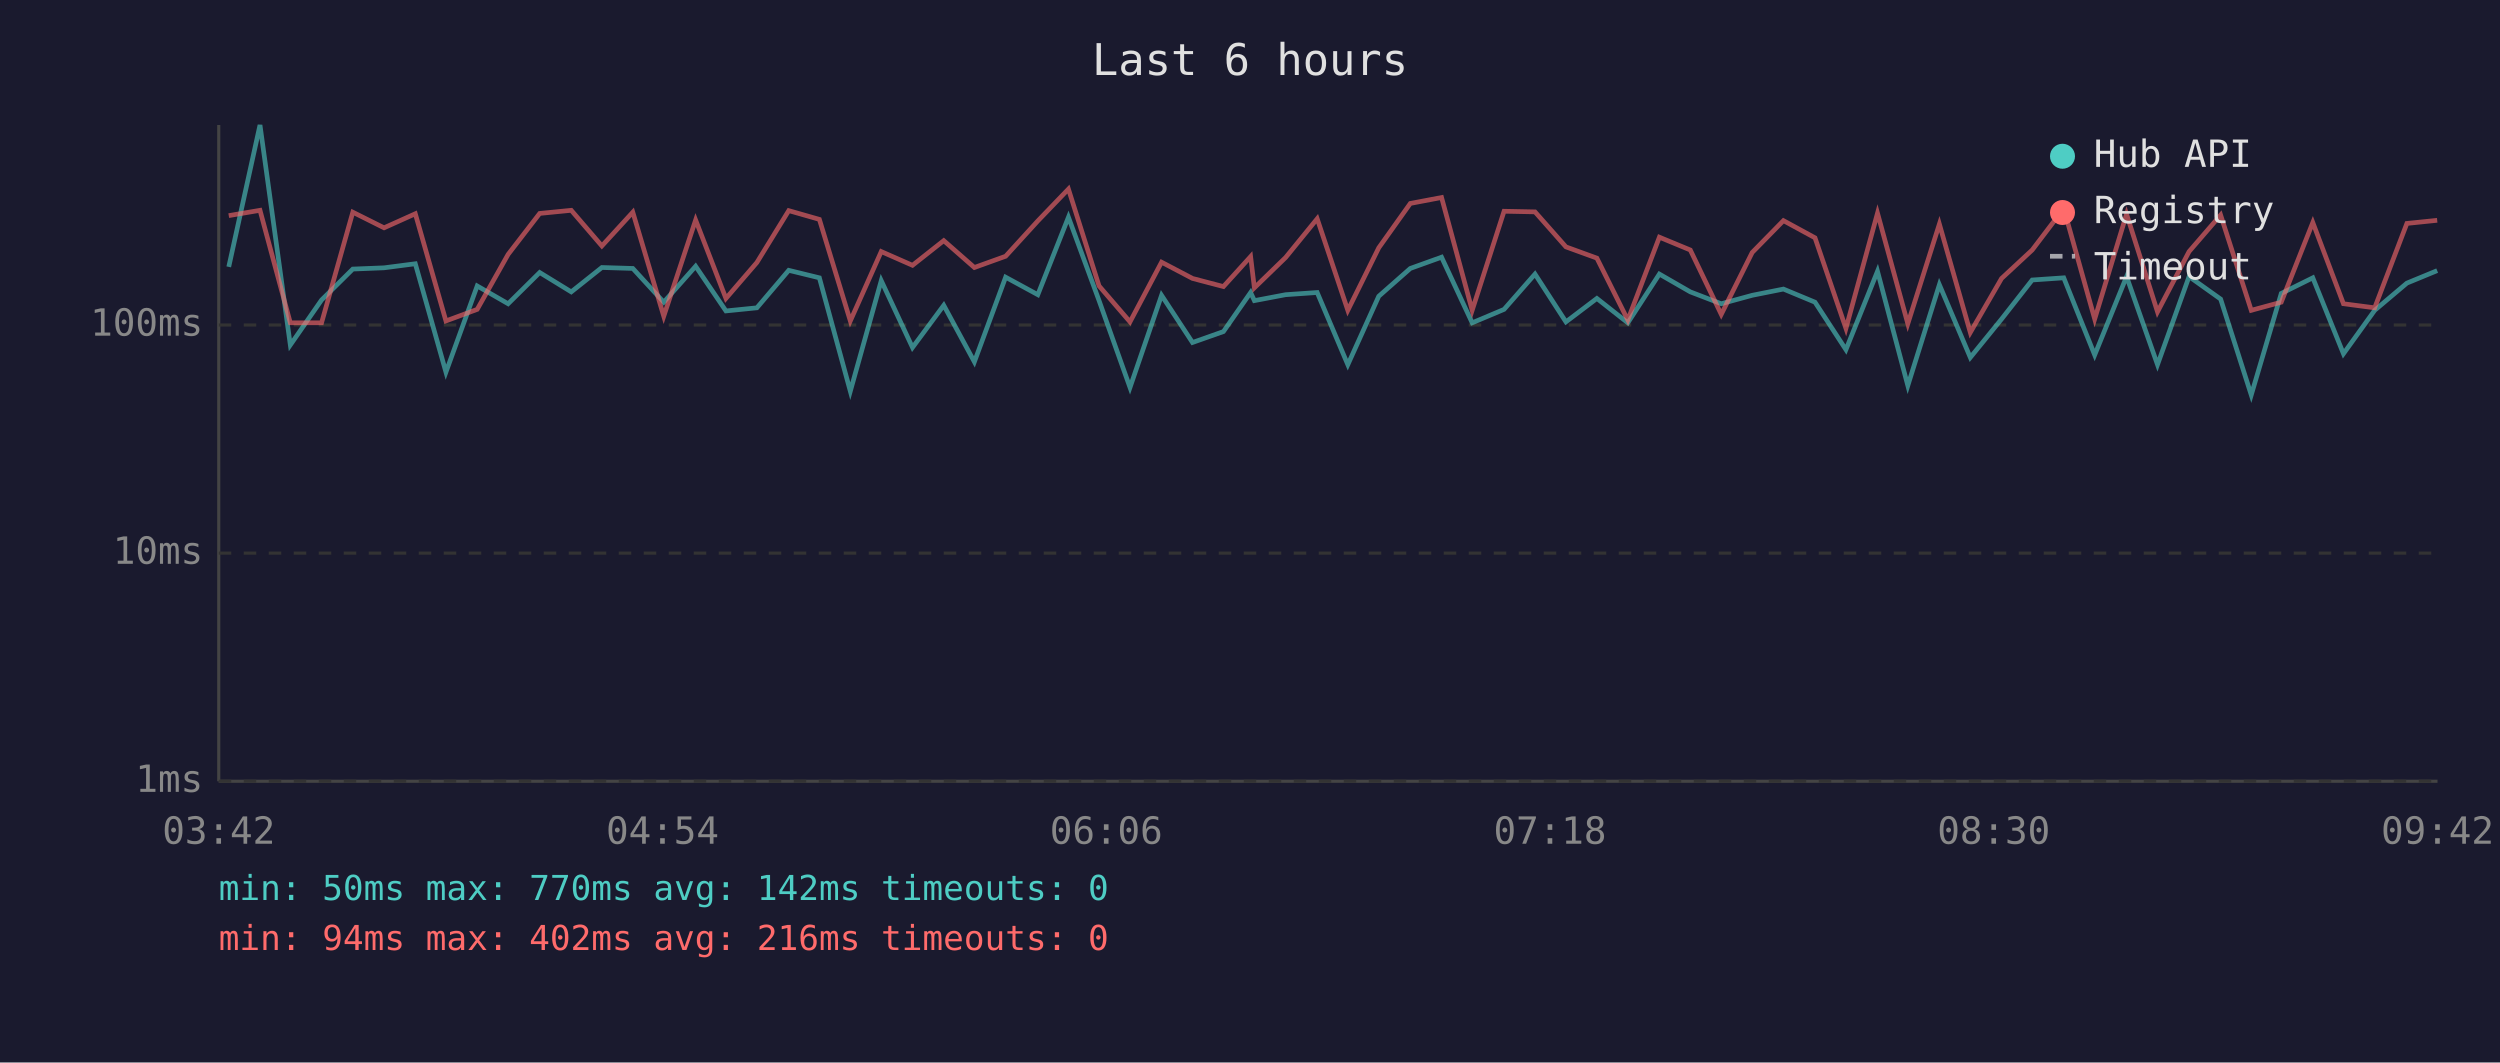
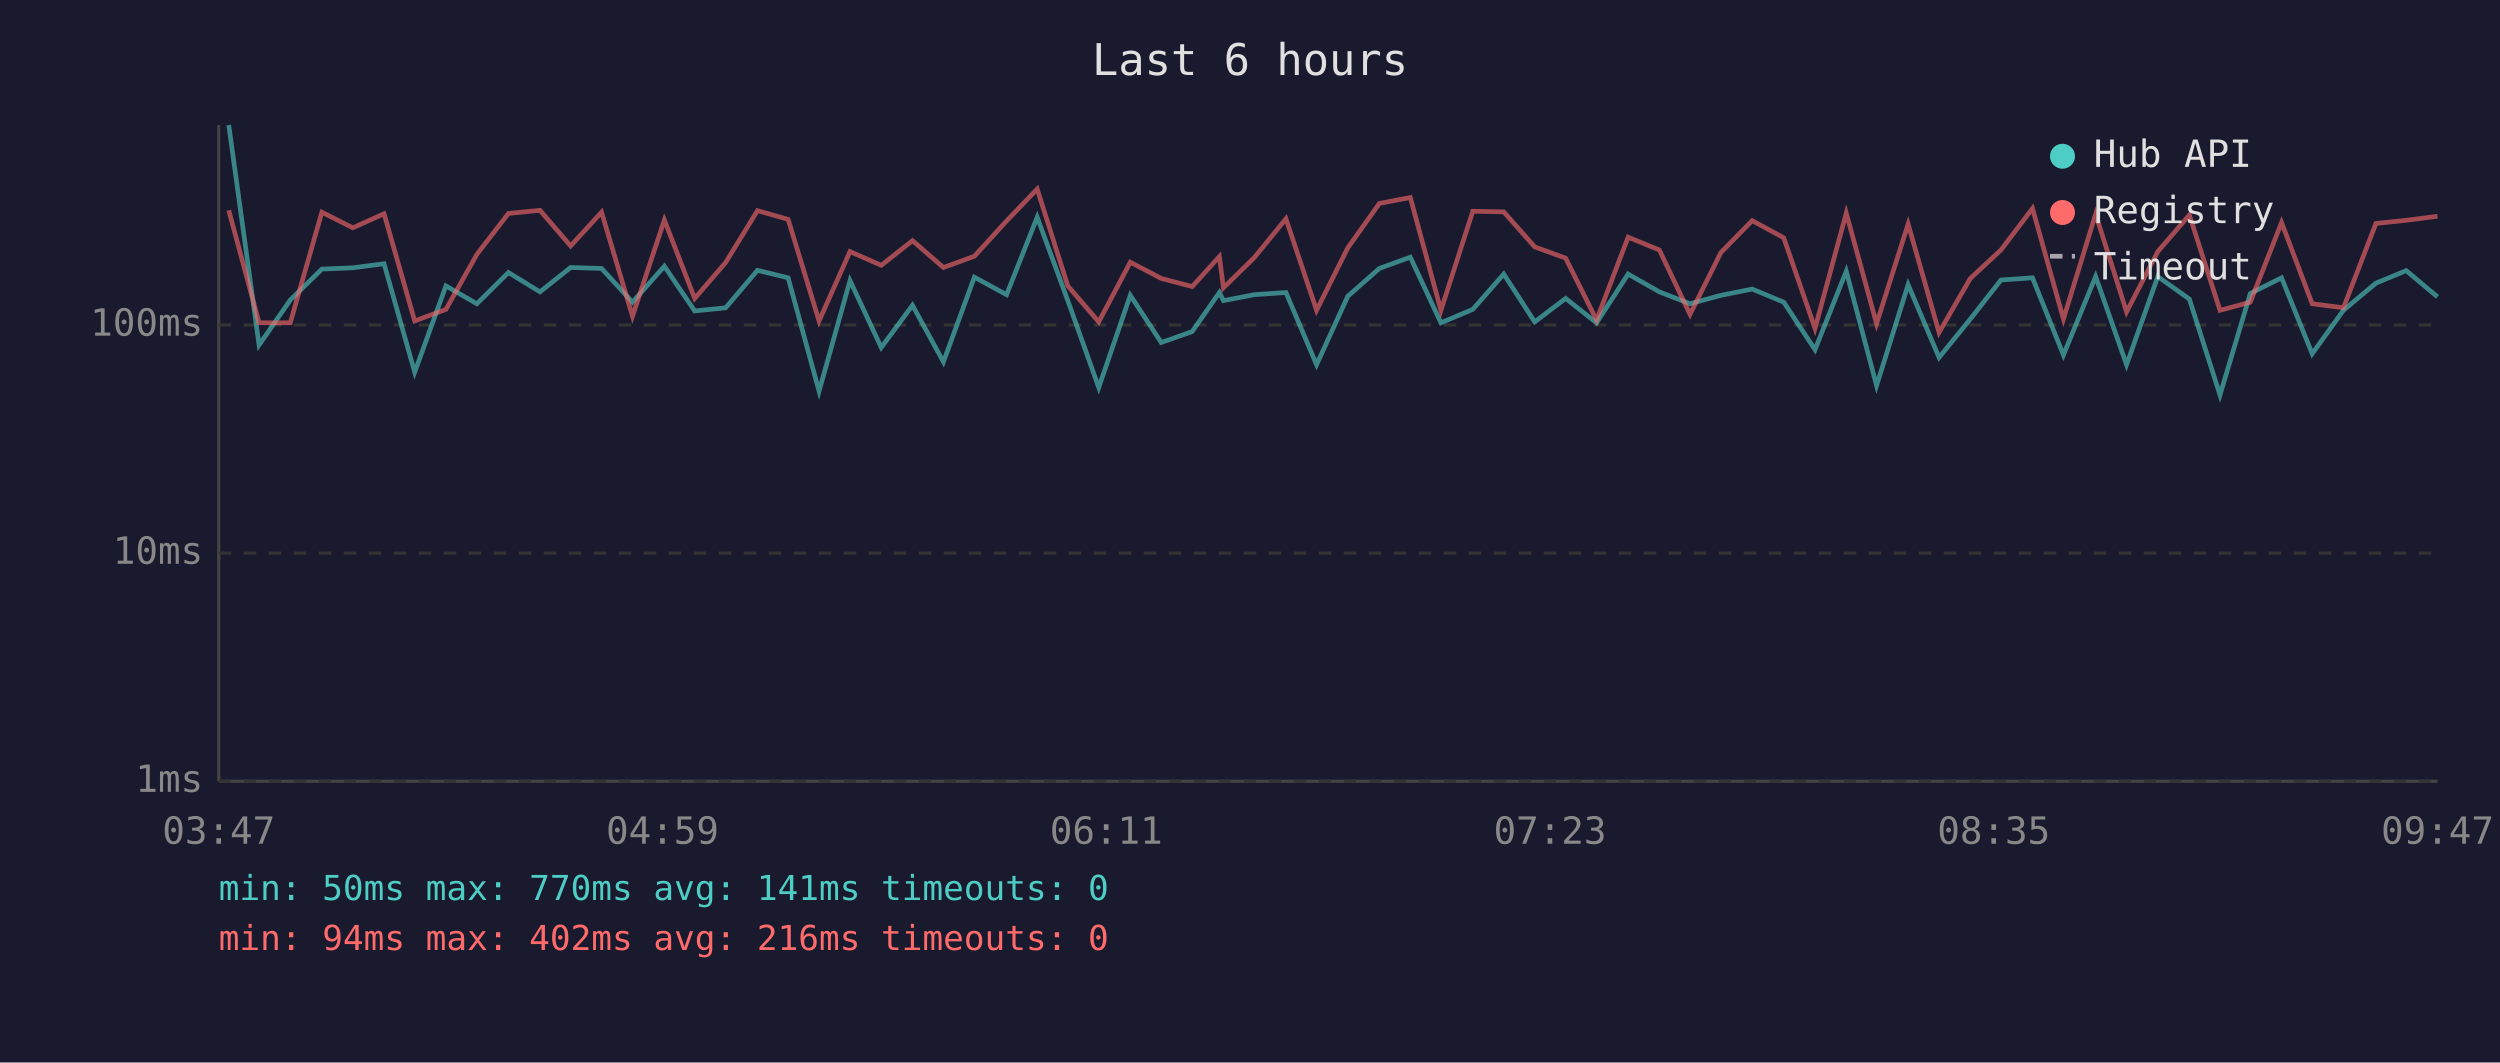
<svg xmlns="http://www.w3.org/2000/svg" viewBox="0 0 800 340" font-family="monospace" font-size="12">
  <rect width="800" height="340" fill="#1a1a2e" />
  <text x="400" y="24" fill="#e0e0e0" font-size="14" text-anchor="middle">Last 6 hours</text>
  <line x1="70" y1="40" x2="70" y2="250" stroke="#444" stroke-width="1" />
  <line x1="70" y1="250" x2="780" y2="250" stroke="#444" stroke-width="1" />
  <line x1="70" y1="250" x2="780" y2="250" stroke="#333" stroke-width="1" stroke-dasharray="4" />
  <text x="65" y="250" fill="#888" text-anchor="end" dominant-baseline="middle">1ms</text>
  <line x1="70" y1="177" x2="780" y2="177" stroke="#333" stroke-width="1" stroke-dasharray="4" />
  <text x="65" y="177" fill="#888" text-anchor="end" dominant-baseline="middle">10ms</text>
  <line x1="70" y1="104" x2="780" y2="104" stroke="#333" stroke-width="1" stroke-dasharray="4" />
  <text x="65" y="104" fill="#888" text-anchor="end" dominant-baseline="middle">100ms</text>
-   <text x="70" y="270" fill="#888" text-anchor="middle">03:42</text>
-   <text x="212" y="270" fill="#888" text-anchor="middle">04:54</text>
-   <text x="354" y="270" fill="#888" text-anchor="middle">06:06</text>
-   <text x="496" y="270" fill="#888" text-anchor="middle">07:18</text>
-   <text x="638" y="270" fill="#888" text-anchor="middle">08:30</text>
-   <text x="780" y="270" fill="#888" text-anchor="middle">09:42</text>
-   <polyline points="73.2,85.4 83.2,40.0 92.9,110.4 102.9,96.0 112.9,86.1 122.9,85.7 132.9,84.4 142.7,119.1 152.7,91.5 162.6,97.2 172.7,87.2 182.8,93.4 192.6,85.6 202.5,85.9 212.4,96.7 222.6,85.2 232.3,99.5 242.2,98.5 252.4,86.5 262.2,88.9 272.1,125.2 282.0,89.8 292.0,111.2 302.0,97.7 311.8,115.8 321.8,88.7 332.1,94.3 341.9,69.5 351.7,96.2 361.6,124.0 371.7,94.5 381.6,109.6 391.5,106.1 400.2,93.6 401.4,96.2 411.4,94.3 421.5,93.6 431.3,116.7 441.2,94.8 451.3,85.9 461.3,82.3 471.1,103.3 481.3,99.0 491.2,87.7 501.1,103.0 511.0,95.5 520.9,103.3 531.0,87.7 540.9,93.4 550.8,97.2 560.7,94.5 570.7,92.5 580.8,96.7 590.7,111.9 600.8,86.8 610.5,123.4 620.6,91.1 630.5,114.4 640.5,102.1 650.3,89.6 660.4,88.9 670.3,113.6 680.5,88.5 690.4,116.7 700.5,88.5 710.6,95.7 720.4,126.4 730.0,93.9 740.1,88.9 749.9,113.2 759.9,99.3 770.2,90.6 779.9,86.6" fill="none" stroke="#4ecdc4" stroke-width="1.5" opacity="0.6" />
-   <polyline points="73.2,69.0 83.2,67.3 92.9,103.3 102.9,103.3 112.9,67.9 122.9,72.9 132.9,68.4 142.7,102.7 152.7,99.0 162.6,81.4 172.7,68.3 182.8,67.3 192.6,78.7 202.5,67.9 212.4,101.2 222.6,70.4 232.3,95.5 242.2,84.0 252.4,67.4 262.2,70.2 272.1,102.7 282.0,80.5 292.0,84.9 302.0,77.0 311.8,85.6 321.8,82.0 332.1,70.7 341.9,60.5 351.7,91.5 361.6,103.0 371.7,83.9 381.6,89.1 391.5,91.7 400.2,82.1 401.4,92.1 411.4,82.4 421.5,70.0 431.3,99.3 441.2,79.3 451.3,65.1 461.3,63.2 471.1,99.3 481.3,67.6 491.2,67.8 501.1,79.0 511.0,82.6 520.9,102.4 531.0,75.9 540.9,80.0 550.8,100.6 560.7,80.8 570.7,70.6 580.8,76.1 590.7,105.1 600.8,68.2 610.5,103.6 620.6,71.7 630.5,106.4 640.5,89.1 650.3,80.0 660.4,66.7 670.3,102.1 680.5,68.5 690.4,99.8 700.5,80.5 710.6,68.8 720.4,99.3 730.0,96.7 740.1,71.2 749.9,97.2 759.9,98.5 770.2,71.5 779.9,70.5" fill="none" stroke="#ff6b6b" stroke-width="1.5" opacity="0.6" />
+   <text x="70" y="270" fill="#888" text-anchor="middle">03:47</text>
+   <text x="212" y="270" fill="#888" text-anchor="middle">04:59</text>
+   <text x="354" y="270" fill="#888" text-anchor="middle">06:11</text>
+   <text x="496" y="270" fill="#888" text-anchor="middle">07:23</text>
+   <text x="638" y="270" fill="#888" text-anchor="middle">08:35</text>
+   <text x="780" y="270" fill="#888" text-anchor="middle">09:47</text>
+   <polyline points="73.2,40.0 82.9,110.4 92.9,96.0 103.0,86.1 112.9,85.7 122.9,84.4 132.7,119.1 142.7,91.5 152.6,97.2 162.7,87.2 172.8,93.4 182.6,85.6 192.5,85.9 202.4,96.7 212.6,85.2 222.3,99.5 232.2,98.5 242.4,86.5 252.2,88.9 262.1,125.2 272.0,89.8 282.0,111.2 292.0,97.7 301.9,115.8 311.8,88.7 322.1,94.3 331.9,69.5 341.7,96.2 351.6,124.0 361.7,94.5 371.6,109.6 381.5,106.1 390.2,93.6 391.5,96.2 401.4,94.3 411.5,93.6 421.3,116.7 431.3,94.8 441.4,85.9 451.3,82.3 461.1,103.3 471.3,99.0 481.2,87.7 491.1,103.0 501.0,95.5 510.9,103.3 521.0,87.7 531.0,93.4 540.8,97.2 550.7,94.5 560.7,92.5 570.8,96.7 580.8,111.9 590.8,86.8 600.5,123.4 610.6,91.1 620.5,114.4 630.5,102.1 640.3,89.6 650.4,88.9 660.3,113.6 670.6,88.5 680.5,116.7 690.5,88.5 700.6,95.7 710.4,126.4 720.1,93.9 730.1,88.9 739.9,113.2 749.9,99.3 760.3,90.6 770.0,86.6 780.0,95.0" fill="none" stroke="#4ecdc4" stroke-width="1.5" opacity="0.6" />
+   <polyline points="73.2,67.3 82.9,103.3 92.9,103.3 103.0,67.9 112.9,72.9 122.9,68.4 132.7,102.7 142.7,99.0 152.6,81.4 162.7,68.3 172.8,67.3 182.6,78.7 192.5,67.9 202.4,101.2 212.6,70.4 222.3,95.5 232.2,84.0 242.4,67.4 252.2,70.2 262.1,102.7 272.0,80.5 282.0,84.9 292.0,77.0 301.9,85.6 311.8,82.0 322.1,70.7 331.9,60.5 341.7,91.5 351.6,103.0 361.7,83.9 371.6,89.1 381.5,91.7 390.2,82.1 391.5,92.1 401.4,82.4 411.5,70.0 421.3,99.3 431.3,79.3 441.4,65.1 451.3,63.2 461.1,99.3 471.3,67.6 481.2,67.8 491.1,79.0 501.0,82.6 510.9,102.4 521.0,75.9 531.0,80.0 540.8,100.6 550.7,80.8 560.7,70.6 570.8,76.1 580.8,105.1 590.8,68.2 600.5,103.6 610.6,71.7 620.5,106.4 630.5,89.1 640.3,80.0 650.4,66.7 660.3,102.1 670.6,68.5 680.5,99.8 690.5,80.5 700.6,68.8 710.4,99.3 720.1,96.7 730.1,71.2 739.9,97.2 749.9,98.5 760.3,71.5 770.0,70.5 780.0,69.2" fill="none" stroke="#ff6b6b" stroke-width="1.5" opacity="0.6" />
  <circle cx="660" cy="50" r="4" fill="#4ecdc4" />
  <text x="670" y="50" fill="#e0e0e0" dominant-baseline="middle">Hub API</text>
  <circle cx="660" cy="68" r="4" fill="#ff6b6b" />
  <text x="670" y="68" fill="#e0e0e0" dominant-baseline="middle">Registry</text>
  <line x1="656" y1="82" x2="664" y2="82" stroke="#e0e0e0" stroke-width="1.5" stroke-dasharray="4,3" opacity="0.7" />
  <text x="670" y="86" fill="#e0e0e0" dominant-baseline="middle">Timeout</text>
-   <text x="70" y="288" fill="#4ecdc4" font-size="11">min: 50ms  max: 770ms  avg: 142ms  timeouts: 0</text>
+   <text x="70" y="288" fill="#4ecdc4" font-size="11">min: 50ms  max: 770ms  avg: 141ms  timeouts: 0</text>
  <text x="70" y="304" fill="#ff6b6b" font-size="11">min: 94ms  max: 402ms  avg: 216ms  timeouts: 0</text>
</svg>
